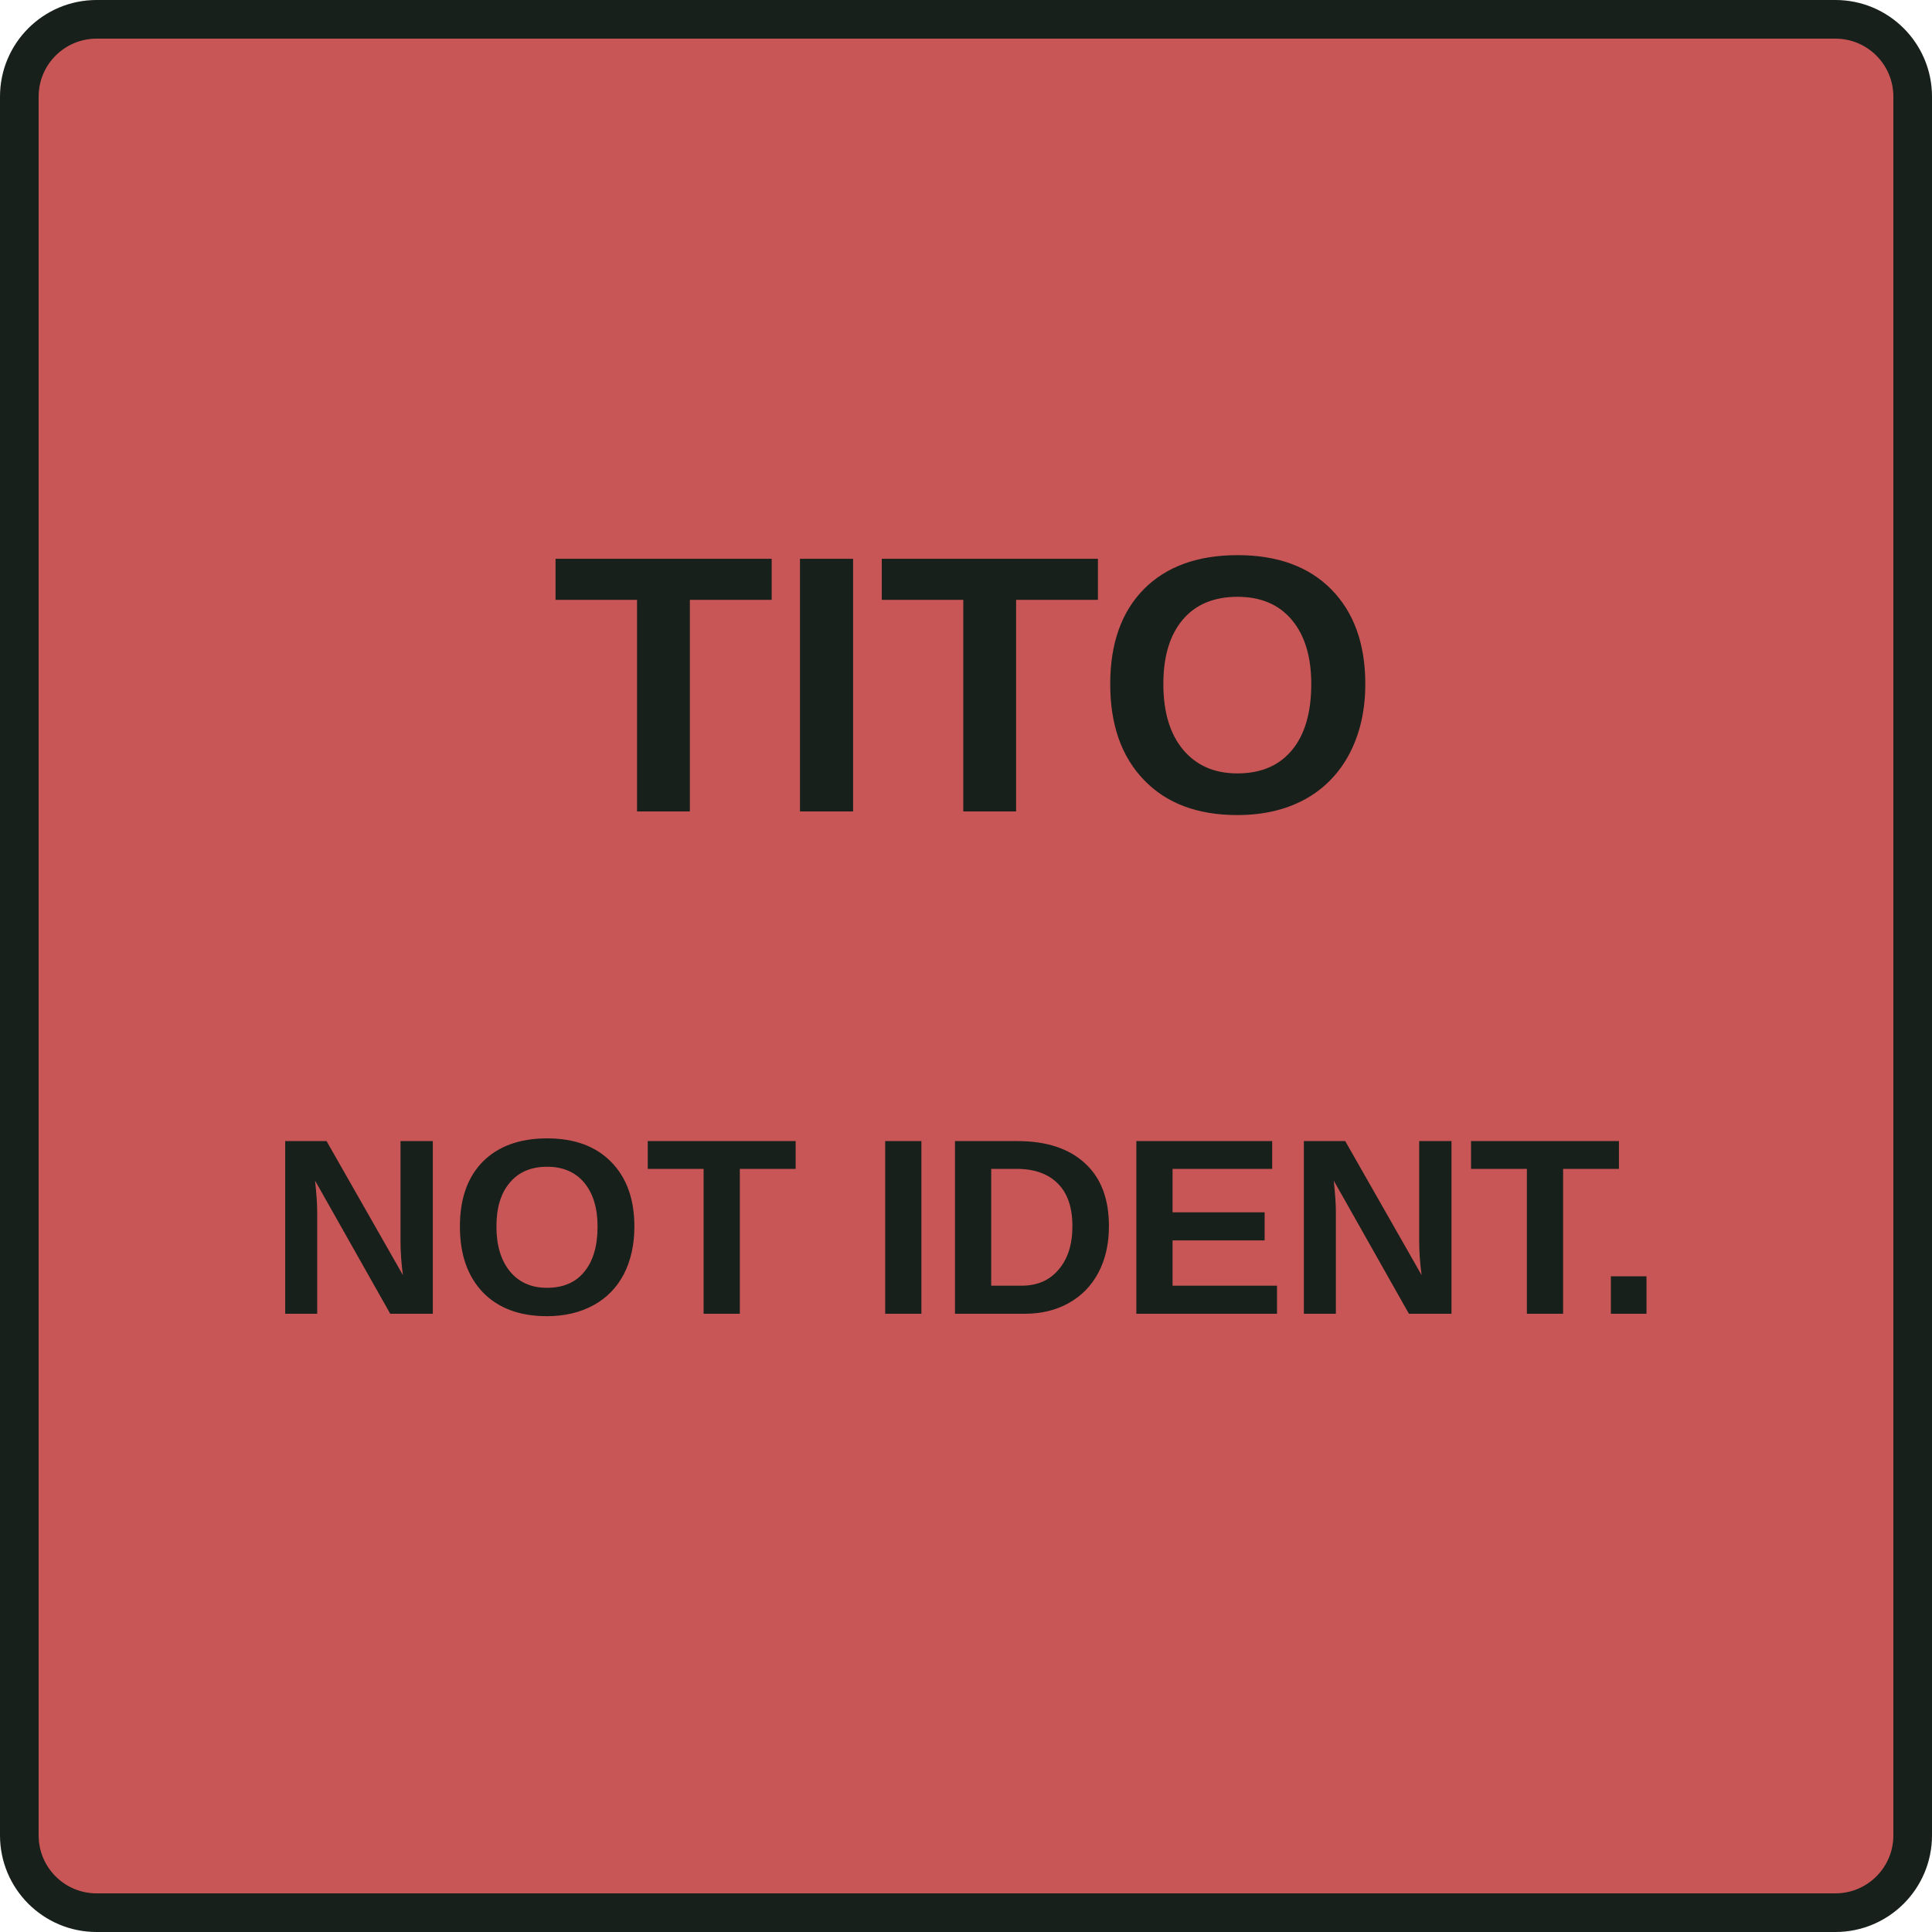
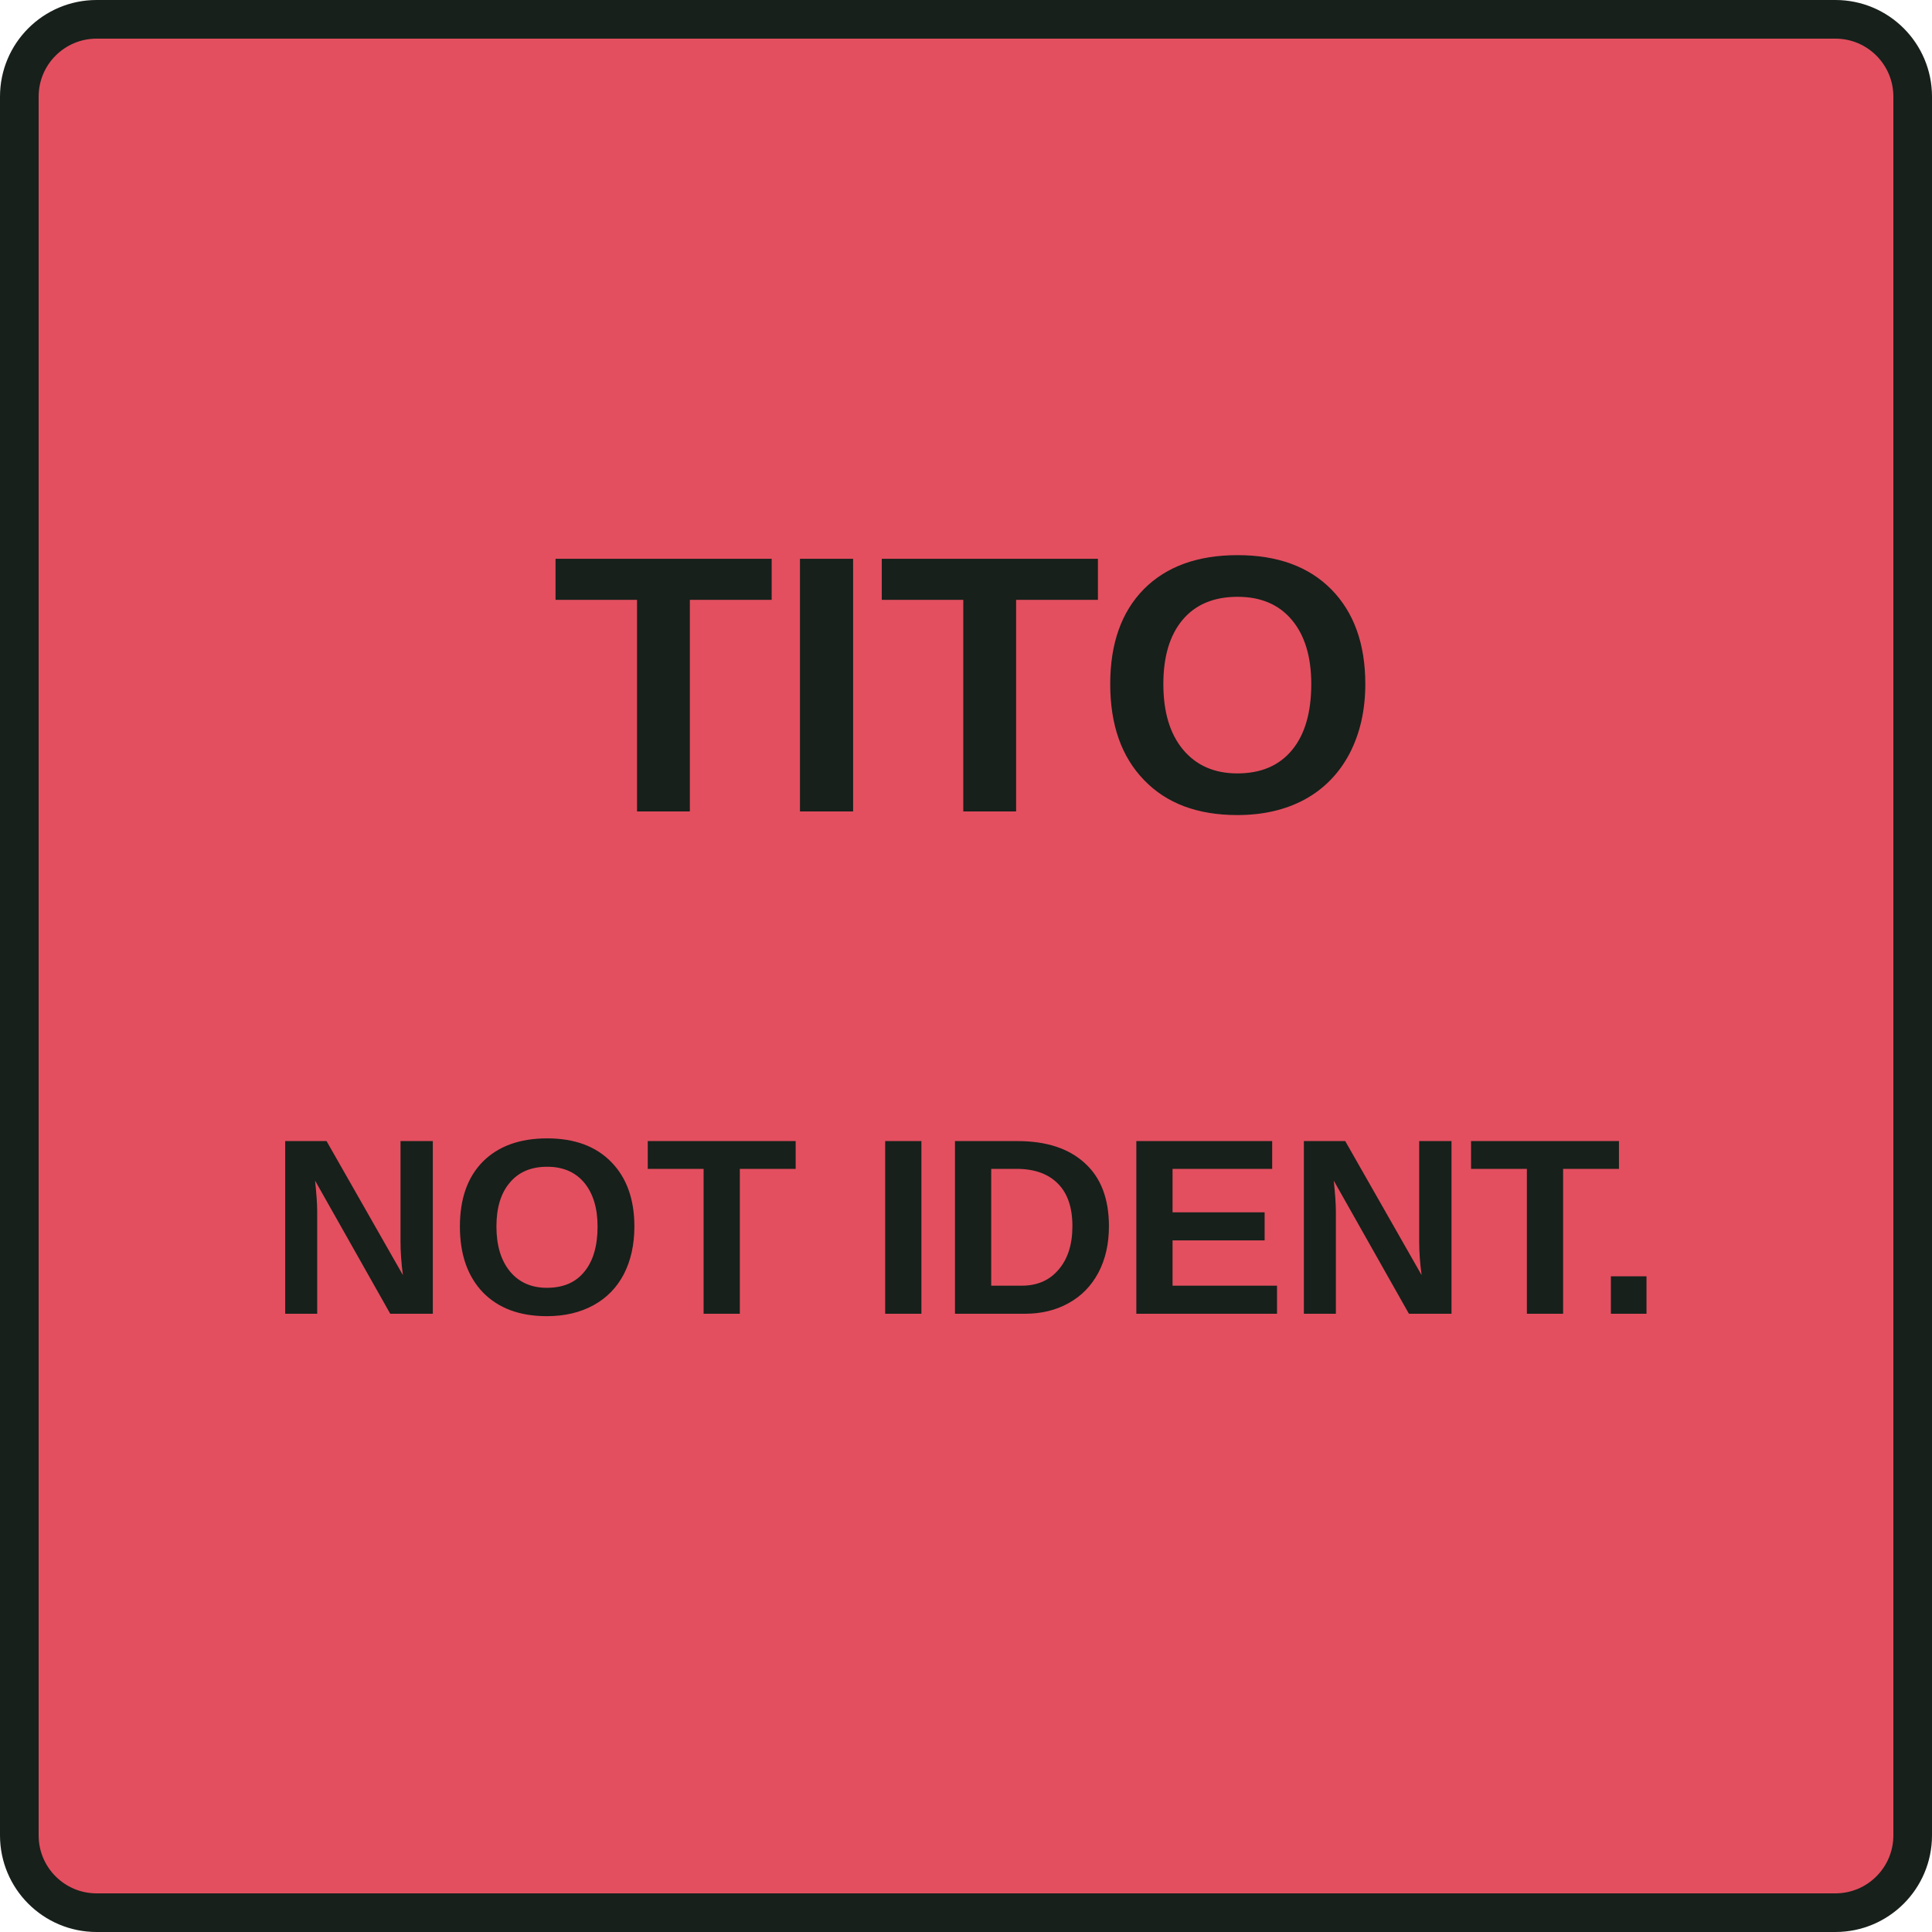
<svg xmlns="http://www.w3.org/2000/svg" width="100" height="100" viewBox="0 0 100 100">
-   <rect x="1" y="1" width="98" height="98" rx="4" fill="#c95656" stroke="#17201b" stroke-width="2" />
+   <rect x="1" y="1" width="98" height="98" rx="4" fill="#e34f5f" stroke="#17201b" stroke-width="2" />
  <text x="50" y="42" font-family="Arial,Helvetica,sans-serif" font-size="19" font-weight="700" text-anchor="middle" fill="#17201b">TITO</text>
  <text x="50" y="68" font-family="Arial,Helvetica,sans-serif" font-size="13" font-weight="700" text-anchor="middle" fill="#17201b">NOT IDENT.</text>
</svg>
